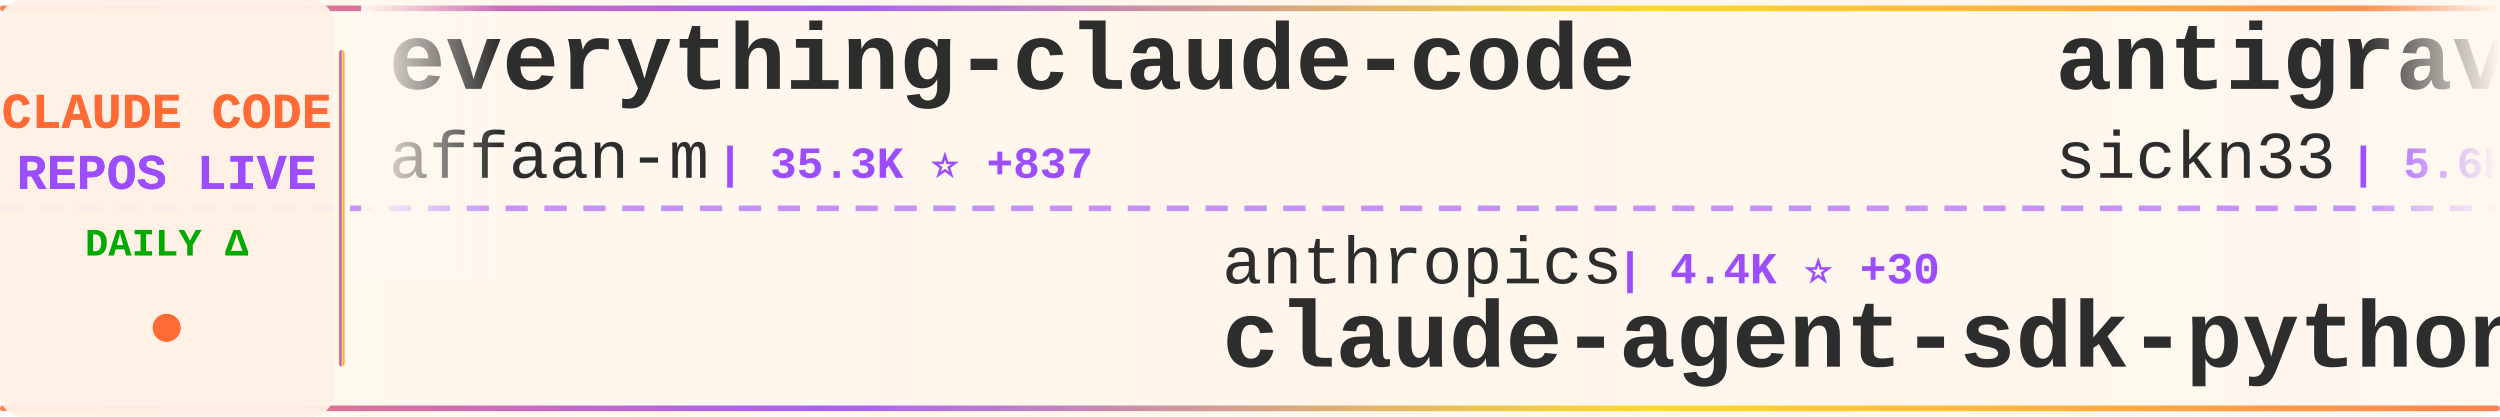
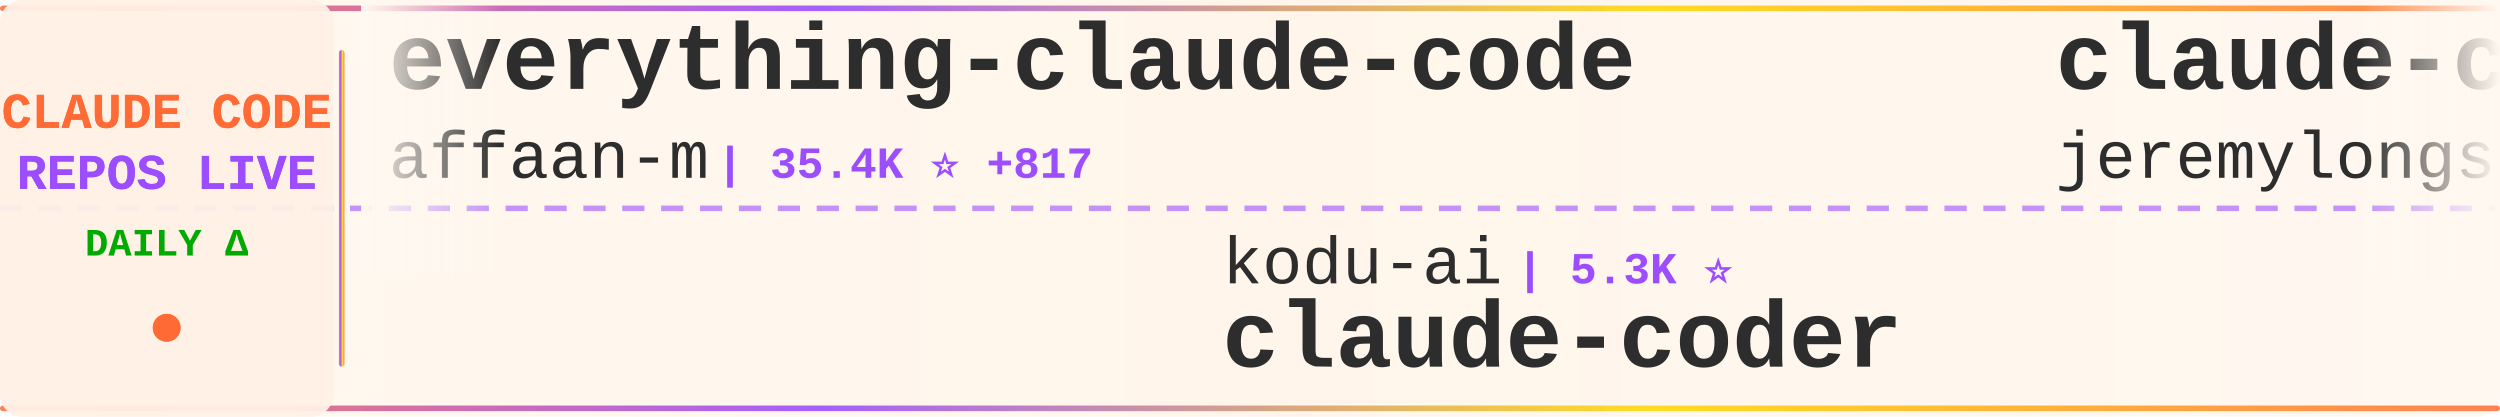
<svg xmlns="http://www.w3.org/2000/svg" width="900" height="150">
  <defs>
    <linearGradient id="tickerBg" x1="0%" y1="0%" x2="100%" y2="0%">
      <stop offset="0%" style="stop-color:#fff8f0;stop-opacity:0.98" />
      <stop offset="50%" style="stop-color:#fff5eb;stop-opacity:1" />
      <stop offset="100%" style="stop-color:#fff8f0;stop-opacity:0.98" />
    </linearGradient>
    <linearGradient id="borderGrad" x1="0%" y1="0%" x2="100%" y2="0%">
      <stop offset="0%" style="stop-color:#FF6B35;stop-opacity:0.85">
        <animate attributeName="stop-opacity" values="0.85;1;0.85" dur="2s" repeatCount="indefinite" />
      </stop>
      <stop offset="33%" style="stop-color:#9C4EFF;stop-opacity:0.9">
        <animate attributeName="stop-opacity" values="0.9;1;0.9" dur="2.2s" repeatCount="indefinite" />
      </stop>
      <stop offset="66%" style="stop-color:#FFD700;stop-opacity:0.85">
        <animate attributeName="stop-opacity" values="0.85;1;0.85" dur="1.8s" repeatCount="indefinite" />
      </stop>
      <stop offset="100%" style="stop-color:#FF6B35;stop-opacity:0.85">
        <animate attributeName="stop-opacity" values="0.85;1;0.85" dur="2s" repeatCount="indefinite" />
      </stop>
    </linearGradient>
    <filter id="textGlow">
      <feGaussianBlur stdDeviation="0.15" result="coloredBlur" />
      <feMerge>
        <feMergeNode in="coloredBlur" />
        <feMergeNode in="SourceGraphic" />
      </feMerge>
    </filter>
    <filter id="metricGlow">
      <feGaussianBlur stdDeviation="0.2" result="coloredBlur" />
      <feMerge>
        <feMergeNode in="coloredBlur" />
        <feMergeNode in="SourceGraphic" />
      </feMerge>
    </filter>
    <linearGradient id="leftFade" x1="0%" y1="0%" x2="100%" y2="0%">
      <stop offset="0%" style="stop-color:#fff8f0;stop-opacity:1" />
      <stop offset="100%" style="stop-color:#fff8f0;stop-opacity:0" />
    </linearGradient>
    <linearGradient id="rightFade" x1="0%" y1="0%" x2="100%" y2="0%">
      <stop offset="0%" style="stop-color:#fff8f0;stop-opacity:0" />
      <stop offset="100%" style="stop-color:#fff8f0;stop-opacity:1" />
    </linearGradient>
  </defs>
  <rect width="900" height="150" fill="url(#tickerBg)" rx="8" />
  <rect x="0" y="2" width="900" height="2" fill="url(#borderGrad)" rx="1" />
  <rect x="0" y="146" width="900" height="2" fill="url(#borderGrad)" rx="1" />
  <line x1="0" y1="75" x2="900" y2="75" stroke="#9C4EFF" stroke-width="2" stroke-dasharray="8 6" opacity="0.6" />
  <rect x="0" y="0" width="120" height="150" fill="#fff0e6" opacity="0.95" rx="8" />
  <text x="60" y="46" font-family="'Courier New', monospace" font-size="18" font-weight="bold" fill="#FF6B35" text-anchor="middle" filter="url(#textGlow)">
    CLAUDE CODE
  </text>
  <text x="60" y="68" font-family="'Courier New', monospace" font-size="18" font-weight="bold" fill="#9C4EFF" text-anchor="middle" filter="url(#textGlow)">
    REPOS LIVE
  </text>
  <text x="60" y="92" font-family="'Courier New', monospace" font-size="14" font-weight="bold" fill="#00aa00" text-anchor="middle">
    DAILY Δ
  </text>
  <circle cx="60" cy="118" r="5" fill="#FF6B35" filter="url(#metricGlow)">
    <animate attributeName="r" values="4;6;4" dur="1.5s" repeatCount="indefinite" />
    <animate attributeName="opacity" values="0.6;1;0.6" dur="1.5s" repeatCount="indefinite" />
  </circle>
  <rect x="122" y="18" width="2" height="114" fill="url(#borderGrad)" rx="1" />
  <clipPath id="tickerClip">
    <rect x="130" y="0" width="770" height="150" />
  </clipPath>
  <g clip-path="url(#tickerClip)">
    <g id="tickerItems">
      <animateTransform attributeName="transform" attributeType="XML" type="translate" from="0 0" to="-3000 0" dur="54s" repeatCount="indefinite" />
      <g transform="translate(0, 0)">
        <text x="140" y="32" font-family="'Courier New', monospace" font-size="34" font-weight="bold" fill="#2d2d2d">everything-claude-code</text>
        <text x="140" y="64" font-family="'Courier New', monospace" font-size="24" font-weight="normal" fill="#2d2d2d" opacity="1.0">affaan-m</text>
-         <text x="258" y="64" font-family="'Courier New', monospace" font-size="16" font-weight="bold" fill="#9C4EFF"> | 35.3K ⭐ +837</text>
+         <text x="258" y="64" font-family="'Courier New', monospace" font-size="16" font-weight="bold" fill="#9C4EFF"> | 35.4K ⭐ +817</text>
      </g>
      <g transform="translate(300, 0)">
-         <text x="140" y="102" font-family="'Courier New', monospace" font-size="24" font-weight="normal" fill="#2d2d2d" opacity="1.0">anthropics</text>
-         <text x="282" y="102" font-family="'Courier New', monospace" font-size="16" font-weight="bold" fill="#9C4EFF"> | 4.4K ⭐ +30</text>
-         <text x="140" y="132" font-family="'Courier New', monospace" font-size="34" font-weight="bold" fill="#2d2d2d">claude-agent-sdk-python</text>
+         <text x="140" y="102" font-family="'Courier New', monospace" font-size="24" font-weight="normal" fill="#2d2d2d" opacity="1.0">kodu-ai</text>
+         <text x="246" y="102" font-family="'Courier New', monospace" font-size="16" font-weight="bold" fill="#9C4EFF"> | 5.3K ⭐</text>
+         <text x="140" y="132" font-family="'Courier New', monospace" font-size="34" font-weight="bold" fill="#2d2d2d">claude-coder</text>
      </g>
      <g transform="translate(600, 0)">
-         <text x="140" y="32" font-family="'Courier New', monospace" font-size="34" font-weight="bold" fill="#2d2d2d">antigravity-awesome-skil...</text>
-         <text x="140" y="64" font-family="'Courier New', monospace" font-size="24" font-weight="normal" fill="#2d2d2d" opacity="1.0">sickn33</text>
-         <text x="246" y="64" font-family="'Courier New', monospace" font-size="16" font-weight="bold" fill="#9C4EFF"> | 5.6K ⭐ +309</text>
+         <text x="140" y="32" font-family="'Courier New', monospace" font-size="34" font-weight="bold" fill="#2d2d2d">claude-code-plugins-plus...</text>
+         <text x="140" y="64" font-family="'Courier New', monospace" font-size="24" font-weight="normal" fill="#2d2d2d" opacity="1.0">jeremylongshore</text>
+         <text x="342" y="64" font-family="'Courier New', monospace" font-size="16" font-weight="bold" fill="#9C4EFF"> | 1.2K ⭐ +15</text>
      </g>
      <g transform="translate(900, 0)">
-         <text x="140" y="102" font-family="'Courier New', monospace" font-size="24" font-weight="normal" fill="#2d2d2d" opacity="1.0">simonw</text>
-         <text x="234" y="102" font-family="'Courier New', monospace" font-size="16" font-weight="bold" fill="#9C4EFF"> | 898 ⭐ +11</text>
-         <text x="140" y="132" font-family="'Courier New', monospace" font-size="34" font-weight="bold" fill="#2d2d2d">claude-code-transcripts</text>
+         <text x="140" y="102" font-family="'Courier New', monospace" font-size="24" font-weight="normal" fill="#2d2d2d" opacity="1.0">coleam00</text>
+         <text x="258" y="102" font-family="'Courier New', monospace" font-size="16" font-weight="bold" fill="#9C4EFF"> | 12.3K ⭐ +6</text>
+         <text x="140" y="132" font-family="'Courier New', monospace" font-size="34" font-weight="bold" fill="#2d2d2d">context-engineering-intr...</text>
      </g>
      <g transform="translate(1200, 0)">
-         <text x="140" y="32" font-family="'Courier New', monospace" font-size="34" font-weight="bold" fill="#2d2d2d">ClaudeCodeAgents</text>
-         <text x="140" y="64" font-family="'Courier New', monospace" font-size="24" font-weight="normal" fill="#2d2d2d" opacity="1.0">darcyegb</text>
-         <text x="258" y="64" font-family="'Courier New', monospace" font-size="16" font-weight="bold" fill="#9C4EFF"> | 505 ⭐ +5</text>
+         <text x="140" y="32" font-family="'Courier New', monospace" font-size="34" font-weight="bold" fill="#2d2d2d">opencode</text>
+         <text x="140" y="64" font-family="'Courier New', monospace" font-size="24" font-weight="normal" fill="#2d2d2d" opacity="1.0">anomalyco</text>
+         <text x="270" y="64" font-family="'Courier New', monospace" font-size="16" font-weight="bold" fill="#9C4EFF"> | 93.3K ⭐ +1.0K</text>
      </g>
      <g transform="translate(1500, 0)">
-         <text x="140" y="102" font-family="'Courier New', monospace" font-size="24" font-weight="normal" fill="#2d2d2d" opacity="1.0">UfoMiao</text>
-         <text x="246" y="102" font-family="'Courier New', monospace" font-size="16" font-weight="bold" fill="#9C4EFF"> | 5.4K ⭐ +8</text>
-         <text x="140" y="132" font-family="'Courier New', monospace" font-size="34" font-weight="bold" fill="#2d2d2d">zcf</text>
+         <text x="140" y="102" font-family="'Courier New', monospace" font-size="24" font-weight="normal" fill="#2d2d2d" opacity="1.0">router-for-me</text>
+         <text x="318" y="102" font-family="'Courier New', monospace" font-size="16" font-weight="bold" fill="#9C4EFF"> | 8.7K ⭐ +100</text>
+         <text x="140" y="132" font-family="'Courier New', monospace" font-size="34" font-weight="bold" fill="#2d2d2d">CLIProxyAPI</text>
      </g>
      <g transform="translate(1800, 0)">
-         <text x="140" y="32" font-family="'Courier New', monospace" font-size="34" font-weight="bold" fill="#2d2d2d">openskills</text>
-         <text x="140" y="64" font-family="'Courier New', monospace" font-size="24" font-weight="normal" fill="#2d2d2d" opacity="1.0">numman-ali</text>
-         <text x="282" y="64" font-family="'Courier New', monospace" font-size="16" font-weight="bold" fill="#9C4EFF"> | 7.5K ⭐ +89</text>
+         <text x="140" y="32" font-family="'Courier New', monospace" font-size="34" font-weight="bold" fill="#2d2d2d">claude-code-security-rev...</text>
+         <text x="140" y="64" font-family="'Courier New', monospace" font-size="24" font-weight="normal" fill="#2d2d2d" opacity="1.0">anthropics</text>
+         <text x="282" y="64" font-family="'Courier New', monospace" font-size="16" font-weight="bold" fill="#9C4EFF"> | 2.9K ⭐ +3</text>
      </g>
      <g transform="translate(2100, 0)">
-         <text x="140" y="102" font-family="'Courier New', monospace" font-size="24" font-weight="normal" fill="#2d2d2d" opacity="1.0">d-kimuson</text>
-         <text x="270" y="102" font-family="'Courier New', monospace" font-size="16" font-weight="bold" fill="#9C4EFF"> | 836 ⭐ +4</text>
-         <text x="140" y="132" font-family="'Courier New', monospace" font-size="34" font-weight="bold" fill="#2d2d2d">claude-code-viewer</text>
+         <text x="140" y="102" font-family="'Courier New', monospace" font-size="24" font-weight="normal" fill="#2d2d2d" opacity="1.0">kepano</text>
+         <text x="234" y="102" font-family="'Courier New', monospace" font-size="16" font-weight="bold" fill="#9C4EFF"> | 8.7K ⭐ +95</text>
+         <text x="140" y="132" font-family="'Courier New', monospace" font-size="34" font-weight="bold" fill="#2d2d2d">obsidian-skills</text>
      </g>
      <g transform="translate(2400, 0)">
-         <text x="140" y="32" font-family="'Courier New', monospace" font-size="34" font-weight="bold" fill="#2d2d2d">claude-code-infrastructu...</text>
-         <text x="140" y="64" font-family="'Courier New', monospace" font-size="24" font-weight="normal" fill="#2d2d2d" opacity="1.0">diet103</text>
-         <text x="246" y="64" font-family="'Courier New', monospace" font-size="16" font-weight="bold" fill="#9C4EFF"> | 8.7K ⭐ +12</text>
+         <text x="140" y="32" font-family="'Courier New', monospace" font-size="34" font-weight="bold" fill="#2d2d2d">ralph-claude-code</text>
+         <text x="140" y="64" font-family="'Courier New', monospace" font-size="24" font-weight="normal" fill="#2d2d2d" opacity="1.0">DmitrySolana</text>
+         <text x="306" y="64" font-family="'Courier New', monospace" font-size="16" font-weight="bold" fill="#9C4EFF"> | 1.2K ⭐ +1</text>
      </g>
      <g transform="translate(2700, 0)">
-         <text x="140" y="102" font-family="'Courier New', monospace" font-size="24" font-weight="normal" fill="#2d2d2d" opacity="1.0">kepano</text>
-         <text x="234" y="102" font-family="'Courier New', monospace" font-size="16" font-weight="bold" fill="#9C4EFF"> | 8.7K ⭐ +86</text>
-         <text x="140" y="132" font-family="'Courier New', monospace" font-size="34" font-weight="bold" fill="#2d2d2d">obsidian-skills</text>
+         <text x="140" y="102" font-family="'Courier New', monospace" font-size="24" font-weight="normal" fill="#2d2d2d" opacity="1.0">rizethereum</text>
+         <text x="294" y="102" font-family="'Courier New', monospace" font-size="16" font-weight="bold" fill="#9C4EFF"> | 1.7K ⭐</text>
+         <text x="140" y="132" font-family="'Courier New', monospace" font-size="34" font-weight="bold" fill="#2d2d2d">claude-code-requirements...</text>
      </g>
      <g transform="translate(3000, 0)">
        <text x="140" y="32" font-family="'Courier New', monospace" font-size="34" font-weight="bold" fill="#2d2d2d">everything-claude-code</text>
        <text x="140" y="64" font-family="'Courier New', monospace" font-size="24" font-weight="normal" fill="#2d2d2d" opacity="1.0">affaan-m</text>
-         <text x="258" y="64" font-family="'Courier New', monospace" font-size="16" font-weight="bold" fill="#9C4EFF"> | 35.3K ⭐ +837</text>
+         <text x="258" y="64" font-family="'Courier New', monospace" font-size="16" font-weight="bold" fill="#9C4EFF"> | 35.4K ⭐ +817</text>
      </g>
      <g transform="translate(3300, 0)">
-         <text x="140" y="102" font-family="'Courier New', monospace" font-size="24" font-weight="normal" fill="#2d2d2d" opacity="1.0">anthropics</text>
-         <text x="282" y="102" font-family="'Courier New', monospace" font-size="16" font-weight="bold" fill="#9C4EFF"> | 4.4K ⭐ +30</text>
-         <text x="140" y="132" font-family="'Courier New', monospace" font-size="34" font-weight="bold" fill="#2d2d2d">claude-agent-sdk-python</text>
+         <text x="140" y="102" font-family="'Courier New', monospace" font-size="24" font-weight="normal" fill="#2d2d2d" opacity="1.0">kodu-ai</text>
+         <text x="246" y="102" font-family="'Courier New', monospace" font-size="16" font-weight="bold" fill="#9C4EFF"> | 5.3K ⭐</text>
+         <text x="140" y="132" font-family="'Courier New', monospace" font-size="34" font-weight="bold" fill="#2d2d2d">claude-coder</text>
      </g>
      <g transform="translate(3600, 0)">
-         <text x="140" y="32" font-family="'Courier New', monospace" font-size="34" font-weight="bold" fill="#2d2d2d">antigravity-awesome-skil...</text>
-         <text x="140" y="64" font-family="'Courier New', monospace" font-size="24" font-weight="normal" fill="#2d2d2d" opacity="1.0">sickn33</text>
-         <text x="246" y="64" font-family="'Courier New', monospace" font-size="16" font-weight="bold" fill="#9C4EFF"> | 5.6K ⭐ +309</text>
+         <text x="140" y="32" font-family="'Courier New', monospace" font-size="34" font-weight="bold" fill="#2d2d2d">claude-code-plugins-plus...</text>
+         <text x="140" y="64" font-family="'Courier New', monospace" font-size="24" font-weight="normal" fill="#2d2d2d" opacity="1.0">jeremylongshore</text>
+         <text x="342" y="64" font-family="'Courier New', monospace" font-size="16" font-weight="bold" fill="#9C4EFF"> | 1.2K ⭐ +15</text>
      </g>
      <g transform="translate(3900, 0)">
-         <text x="140" y="102" font-family="'Courier New', monospace" font-size="24" font-weight="normal" fill="#2d2d2d" opacity="1.0">simonw</text>
-         <text x="234" y="102" font-family="'Courier New', monospace" font-size="16" font-weight="bold" fill="#9C4EFF"> | 898 ⭐ +11</text>
-         <text x="140" y="132" font-family="'Courier New', monospace" font-size="34" font-weight="bold" fill="#2d2d2d">claude-code-transcripts</text>
+         <text x="140" y="102" font-family="'Courier New', monospace" font-size="24" font-weight="normal" fill="#2d2d2d" opacity="1.0">coleam00</text>
+         <text x="258" y="102" font-family="'Courier New', monospace" font-size="16" font-weight="bold" fill="#9C4EFF"> | 12.3K ⭐ +6</text>
+         <text x="140" y="132" font-family="'Courier New', monospace" font-size="34" font-weight="bold" fill="#2d2d2d">context-engineering-intr...</text>
      </g>
    </g>
  </g>
  <rect x="130" y="0" width="50" height="100" fill="url(#leftFade)" />
  <rect x="850" y="0" width="50" height="100" fill="url(#rightFade)" />
</svg>
